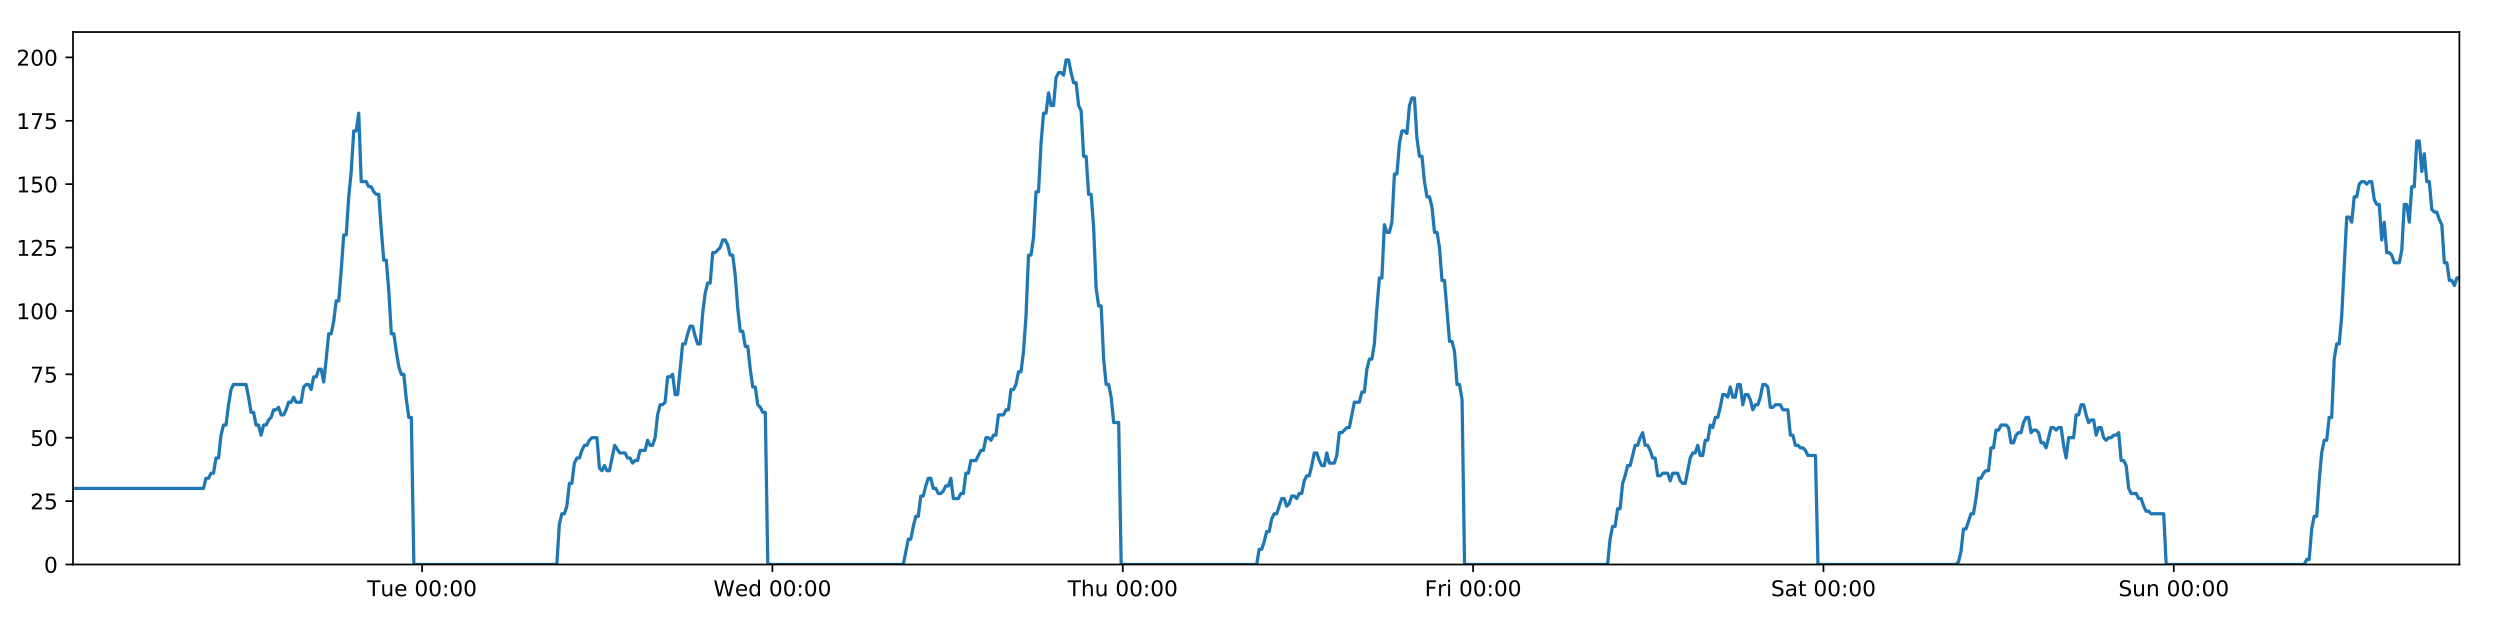
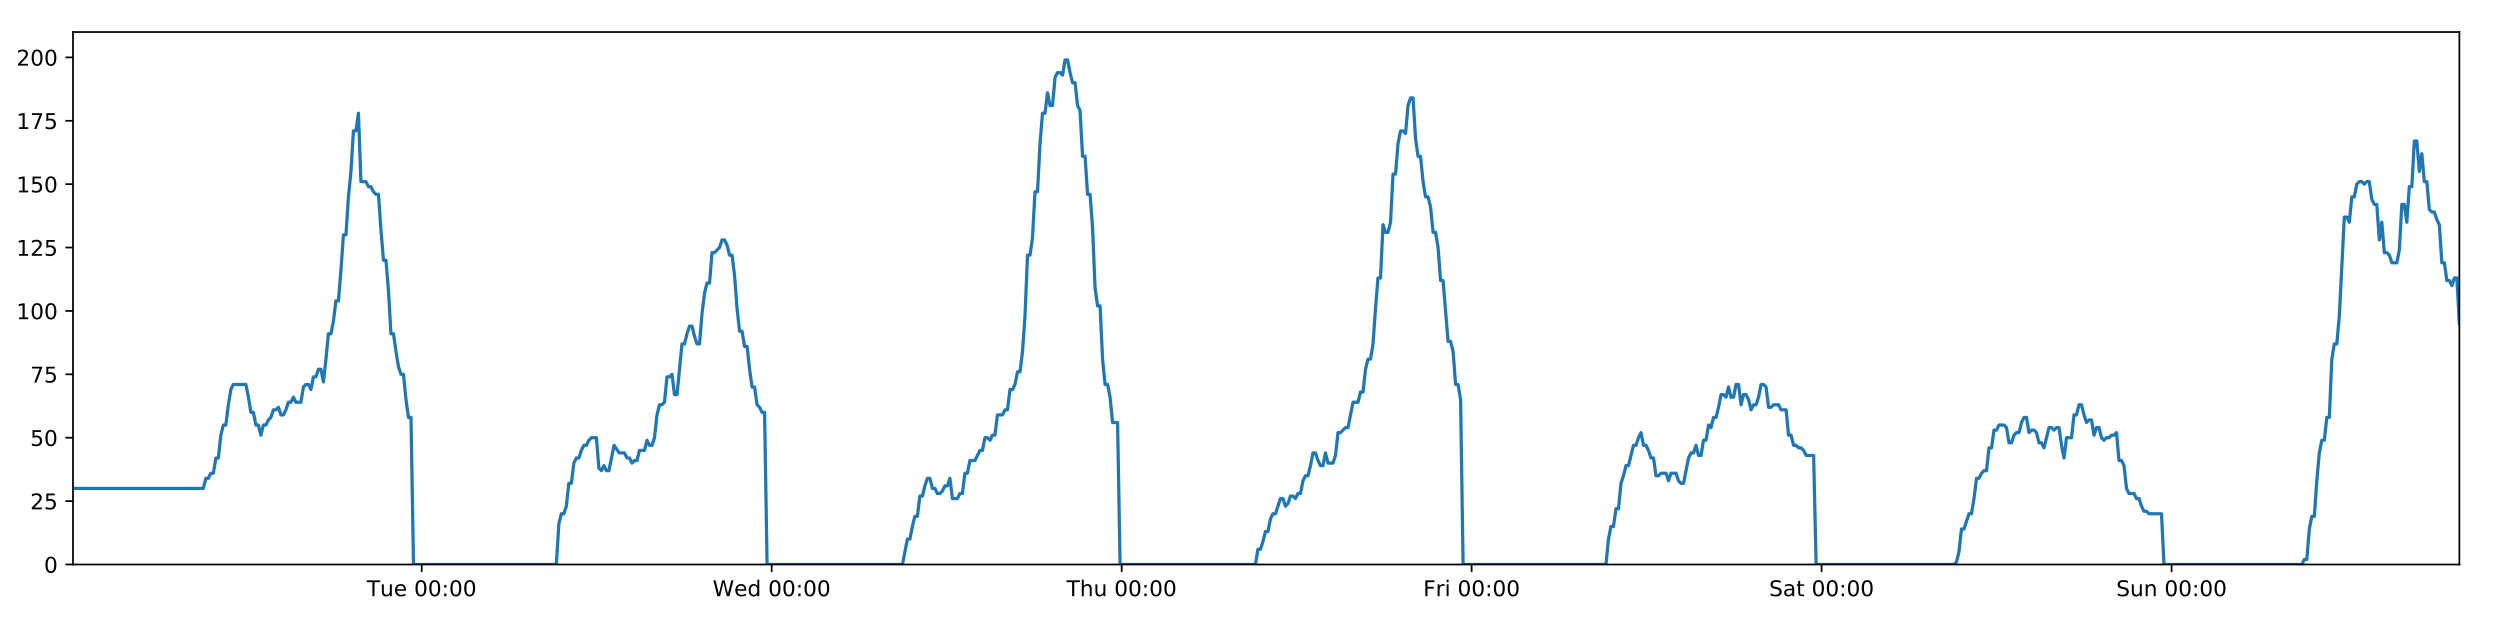
<svg xmlns="http://www.w3.org/2000/svg" xmlns:xlink="http://www.w3.org/1999/xlink" height="288pt" version="1.1" viewBox="0 0 1152 288" width="1152pt">
  <defs>
    <style type="text/css">
*{stroke-linecap:butt;stroke-linejoin:round;}
  </style>
  </defs>
  <g id="figure_1">
    <g id="patch_1">
      <path d="M 0 288  L 1152 288  L 1152 0  L 0 0  z " style="fill:#ffffff;" />
    </g>
    <g id="axes_1">
      <g id="patch_2">
        <path d="M 33.64 260.12  L 1133.28 260.12  L 1133.28 14.76  L 33.64 14.76  z " style="fill:#ffffff;" />
      </g>
      <g id="matplotlib.axis_1">
        <g id="xtick_1">
          <g id="line2d_1">
            <defs>
-               <path d="M 0 0  L 0 3.5  " id="m298d8e7edb" style="stroke:#000000;stroke-width:0.8;" />
-             </defs>
-             <g>
-               <use style="stroke:#000000;stroke-width:0.8;" x="194.493" xlink:href="#m298d8e7edb" y="260.12" />
+               <path d="M 0 0  L 0 3.5  " id="md7cb295d44" style="stroke:#000000;stroke-width:0.8;" />
+             </defs>
+             <g>
+               <use style="stroke:#000000;stroke-width:0.8;" x="194.324" xlink:href="#md7cb295d44" y="260.12" />
            </g>
          </g>
          <g id="text_1">
            <defs>
              <path d="M -0.297 72.906  L 61.375 72.906  L 61.375 64.594  L 35.5 64.594  L 35.5 0  L 25.594 0  L 25.594 64.594  L -0.297 64.594  z " id="DejaVuSans-84" />
              <path d="M 8.5 21.578  L 8.5 54.688  L 17.484 54.688  L 17.484 21.922  Q 17.484 14.156 20.5 10.266  Q 23.531 6.391 29.594 6.391  Q 36.859 6.391 41.078 11.031  Q 45.312 15.672 45.312 23.688  L 45.312 54.688  L 54.297 54.688  L 54.297 0  L 45.312 0  L 45.312 8.406  Q 42.047 3.422 37.719 1  Q 33.406 -1.422 27.688 -1.422  Q 18.266 -1.422 13.375 4.438  Q 8.5 10.297 8.5 21.578  z M 31.109 56  z " id="DejaVuSans-117" />
              <path d="M 56.203 29.594  L 56.203 25.203  L 14.891 25.203  Q 15.484 15.922 20.484 11.062  Q 25.484 6.203 34.422 6.203  Q 39.594 6.203 44.453 7.469  Q 49.312 8.734 54.109 11.281  L 54.109 2.781  Q 49.266 0.734 44.188 -0.344  Q 39.109 -1.422 33.891 -1.422  Q 20.797 -1.422 13.156 6.188  Q 5.516 13.812 5.516 26.812  Q 5.516 40.234 12.766 48.109  Q 20.016 56 32.328 56  Q 43.359 56 49.781 48.891  Q 56.203 41.797 56.203 29.594  z M 47.219 32.234  Q 47.125 39.594 43.094 43.984  Q 39.062 48.391 32.422 48.391  Q 24.906 48.391 20.391 44.141  Q 15.875 39.891 15.188 32.172  z " id="DejaVuSans-101" />
              <path id="DejaVuSans-32" />
              <path d="M 31.781 66.406  Q 24.172 66.406 20.328 58.906  Q 16.5 51.422 16.5 36.375  Q 16.5 21.391 20.328 13.891  Q 24.172 6.391 31.781 6.391  Q 39.453 6.391 43.281 13.891  Q 47.125 21.391 47.125 36.375  Q 47.125 51.422 43.281 58.906  Q 39.453 66.406 31.781 66.406  z M 31.781 74.219  Q 44.047 74.219 50.516 64.516  Q 56.984 54.828 56.984 36.375  Q 56.984 17.969 50.516 8.266  Q 44.047 -1.422 31.781 -1.422  Q 19.531 -1.422 13.062 8.266  Q 6.594 17.969 6.594 36.375  Q 6.594 54.828 13.062 64.516  Q 19.531 74.219 31.781 74.219  z " id="DejaVuSans-48" />
              <path d="M 11.719 12.406  L 22.016 12.406  L 22.016 0  L 11.719 0  z M 11.719 51.703  L 22.016 51.703  L 22.016 39.312  L 11.719 39.312  z " id="DejaVuSans-58" />
            </defs>
-             <g transform="translate(169.207 274.7184)scale(0.1 -0.1)">
+             <g transform="translate(169.0378 274.7184)scale(0.1 -0.1)">
              <use xlink:href="#DejaVuSans-84" />
              <use x="60.85" xlink:href="#DejaVuSans-117" />
              <use x="124.229" xlink:href="#DejaVuSans-101" />
              <use x="185.752" xlink:href="#DejaVuSans-32" />
              <use x="217.539" xlink:href="#DejaVuSans-48" />
              <use x="281.162" xlink:href="#DejaVuSans-48" />
              <use x="344.785" xlink:href="#DejaVuSans-58" />
              <use x="378.477" xlink:href="#DejaVuSans-48" />
              <use x="442.1" xlink:href="#DejaVuSans-48" />
            </g>
          </g>
        </g>
        <g id="xtick_2">
          <g id="line2d_2">
            <g>
-               <use style="stroke:#000000;stroke-width:0.8;" x="355.931" xlink:href="#m298d8e7edb" y="260.12" />
+               <use style="stroke:#000000;stroke-width:0.8;" x="355.592" xlink:href="#md7cb295d44" y="260.12" />
            </g>
          </g>
          <g id="text_2">
            <defs>
              <path d="M 3.328 72.906  L 13.281 72.906  L 28.609 11.281  L 43.891 72.906  L 54.984 72.906  L 70.312 11.281  L 85.594 72.906  L 95.609 72.906  L 77.297 0  L 64.891 0  L 49.516 63.281  L 33.984 0  L 21.578 0  z " id="DejaVuSans-87" />
              <path d="M 45.406 46.391  L 45.406 75.984  L 54.391 75.984  L 54.391 0  L 45.406 0  L 45.406 8.203  Q 42.578 3.328 38.25 0.953  Q 33.938 -1.422 27.875 -1.422  Q 17.969 -1.422 11.734 6.484  Q 5.516 14.406 5.516 27.297  Q 5.516 40.188 11.734 48.094  Q 17.969 56 27.875 56  Q 33.938 56 38.25 53.625  Q 42.578 51.266 45.406 46.391  z M 14.797 27.297  Q 14.797 17.391 18.875 11.75  Q 22.953 6.109 30.078 6.109  Q 37.203 6.109 41.297 11.75  Q 45.406 17.391 45.406 27.297  Q 45.406 37.203 41.297 42.844  Q 37.203 48.484 30.078 48.484  Q 22.953 48.484 18.875 42.844  Q 14.797 37.203 14.797 27.297  z " id="DejaVuSans-100" />
            </defs>
-             <g transform="translate(328.7423 274.7184)scale(0.1 -0.1)">
+             <g transform="translate(328.4033 274.7184)scale(0.1 -0.1)">
              <use xlink:href="#DejaVuSans-87" />
              <use x="98.799" xlink:href="#DejaVuSans-101" />
              <use x="160.322" xlink:href="#DejaVuSans-100" />
              <use x="223.799" xlink:href="#DejaVuSans-32" />
              <use x="255.586" xlink:href="#DejaVuSans-48" />
              <use x="319.209" xlink:href="#DejaVuSans-48" />
              <use x="382.832" xlink:href="#DejaVuSans-58" />
              <use x="416.523" xlink:href="#DejaVuSans-48" />
              <use x="480.146" xlink:href="#DejaVuSans-48" />
            </g>
          </g>
        </g>
        <g id="xtick_3">
          <g id="line2d_3">
            <g>
-               <use style="stroke:#000000;stroke-width:0.8;" x="517.37" xlink:href="#m298d8e7edb" y="260.12" />
+               <use style="stroke:#000000;stroke-width:0.8;" x="516.861" xlink:href="#md7cb295d44" y="260.12" />
            </g>
          </g>
          <g id="text_3">
            <defs>
              <path d="M 54.891 33.016  L 54.891 0  L 45.906 0  L 45.906 32.719  Q 45.906 40.484 42.875 44.328  Q 39.844 48.188 33.797 48.188  Q 26.516 48.188 22.312 43.547  Q 18.109 38.922 18.109 30.906  L 18.109 0  L 9.078 0  L 9.078 75.984  L 18.109 75.984  L 18.109 46.188  Q 21.344 51.125 25.703 53.562  Q 30.078 56 35.797 56  Q 45.219 56 50.047 50.172  Q 54.891 44.344 54.891 33.016  z " id="DejaVuSans-104" />
            </defs>
-             <g transform="translate(491.9799 274.7184)scale(0.1 -0.1)">
+             <g transform="translate(491.4711 274.7184)scale(0.1 -0.1)">
              <use xlink:href="#DejaVuSans-84" />
              <use x="61.084" xlink:href="#DejaVuSans-104" />
              <use x="124.463" xlink:href="#DejaVuSans-117" />
              <use x="187.842" xlink:href="#DejaVuSans-32" />
              <use x="219.629" xlink:href="#DejaVuSans-48" />
              <use x="283.252" xlink:href="#DejaVuSans-48" />
              <use x="346.875" xlink:href="#DejaVuSans-58" />
              <use x="380.566" xlink:href="#DejaVuSans-48" />
              <use x="444.189" xlink:href="#DejaVuSans-48" />
            </g>
          </g>
        </g>
        <g id="xtick_4">
          <g id="line2d_4">
            <g>
-               <use style="stroke:#000000;stroke-width:0.8;" x="678.808" xlink:href="#m298d8e7edb" y="260.12" />
+               <use style="stroke:#000000;stroke-width:0.8;" x="678.129" xlink:href="#md7cb295d44" y="260.12" />
            </g>
          </g>
          <g id="text_4">
            <defs>
              <path d="M 9.812 72.906  L 51.703 72.906  L 51.703 64.594  L 19.672 64.594  L 19.672 43.109  L 48.578 43.109  L 48.578 34.812  L 19.672 34.812  L 19.672 0  L 9.812 0  z " id="DejaVuSans-70" />
              <path d="M 41.109 46.297  Q 39.594 47.172 37.812 47.578  Q 36.031 48 33.891 48  Q 26.266 48 22.188 43.047  Q 18.109 38.094 18.109 28.812  L 18.109 0  L 9.078 0  L 9.078 54.688  L 18.109 54.688  L 18.109 46.188  Q 20.953 51.172 25.484 53.578  Q 30.031 56 36.531 56  Q 37.453 56 38.578 55.875  Q 39.703 55.766 41.062 55.516  z " id="DejaVuSans-114" />
              <path d="M 9.422 54.688  L 18.406 54.688  L 18.406 0  L 9.422 0  z M 9.422 75.984  L 18.406 75.984  L 18.406 64.594  L 9.422 64.594  z " id="DejaVuSans-105" />
            </defs>
-             <g transform="translate(656.4949 274.7184)scale(0.1 -0.1)">
+             <g transform="translate(655.8162 274.7184)scale(0.1 -0.1)">
              <use xlink:href="#DejaVuSans-70" />
              <use x="57.41" xlink:href="#DejaVuSans-114" />
              <use x="98.523" xlink:href="#DejaVuSans-105" />
              <use x="126.307" xlink:href="#DejaVuSans-32" />
              <use x="158.094" xlink:href="#DejaVuSans-48" />
              <use x="221.717" xlink:href="#DejaVuSans-48" />
              <use x="285.34" xlink:href="#DejaVuSans-58" />
              <use x="319.031" xlink:href="#DejaVuSans-48" />
              <use x="382.654" xlink:href="#DejaVuSans-48" />
            </g>
          </g>
        </g>
        <g id="xtick_5">
          <g id="line2d_5">
            <g>
-               <use style="stroke:#000000;stroke-width:0.8;" x="840.247" xlink:href="#m298d8e7edb" y="260.12" />
+               <use style="stroke:#000000;stroke-width:0.8;" x="839.398" xlink:href="#md7cb295d44" y="260.12" />
            </g>
          </g>
          <g id="text_5">
            <defs>
              <path d="M 53.516 70.516  L 53.516 60.891  Q 47.906 63.578 42.922 64.891  Q 37.938 66.219 33.297 66.219  Q 25.25 66.219 20.875 63.094  Q 16.5 59.969 16.5 54.203  Q 16.5 49.359 19.406 46.891  Q 22.312 44.438 30.422 42.922  L 36.375 41.703  Q 47.406 39.594 52.656 34.297  Q 57.906 29 57.906 20.125  Q 57.906 9.516 50.797 4.047  Q 43.703 -1.422 29.984 -1.422  Q 24.812 -1.422 18.969 -0.25  Q 13.141 0.922 6.891 3.219  L 6.891 13.375  Q 12.891 10.016 18.656 8.297  Q 24.422 6.594 29.984 6.594  Q 38.422 6.594 43.016 9.906  Q 47.609 13.234 47.609 19.391  Q 47.609 24.75 44.312 27.781  Q 41.016 30.812 33.5 32.328  L 27.484 33.5  Q 16.453 35.688 11.516 40.375  Q 6.594 45.062 6.594 53.422  Q 6.594 63.094 13.406 68.656  Q 20.219 74.219 32.172 74.219  Q 37.312 74.219 42.625 73.281  Q 47.953 72.359 53.516 70.516  z " id="DejaVuSans-83" />
              <path d="M 34.281 27.484  Q 23.391 27.484 19.188 25  Q 14.984 22.516 14.984 16.5  Q 14.984 11.719 18.141 8.906  Q 21.297 6.109 26.703 6.109  Q 34.188 6.109 38.703 11.406  Q 43.219 16.703 43.219 25.484  L 43.219 27.484  z M 52.203 31.203  L 52.203 0  L 43.219 0  L 43.219 8.297  Q 40.141 3.328 35.547 0.953  Q 30.953 -1.422 24.312 -1.422  Q 15.922 -1.422 10.953 3.297  Q 6 8.016 6 15.922  Q 6 25.141 12.172 29.828  Q 18.359 34.516 30.609 34.516  L 43.219 34.516  L 43.219 35.406  Q 43.219 41.609 39.141 45  Q 35.062 48.391 27.688 48.391  Q 23 48.391 18.547 47.266  Q 14.109 46.141 10.016 43.891  L 10.016 52.203  Q 14.938 54.109 19.578 55.047  Q 24.219 56 28.609 56  Q 40.484 56 46.344 49.844  Q 52.203 43.703 52.203 31.203  z " id="DejaVuSans-97" />
              <path d="M 18.312 70.219  L 18.312 54.688  L 36.812 54.688  L 36.812 47.703  L 18.312 47.703  L 18.312 18.016  Q 18.312 11.328 20.141 9.422  Q 21.969 7.516 27.594 7.516  L 36.812 7.516  L 36.812 0  L 27.594 0  Q 17.188 0 13.234 3.875  Q 9.281 7.766 9.281 18.016  L 9.281 47.703  L 2.688 47.703  L 2.688 54.688  L 9.281 54.688  L 9.281 70.219  z " id="DejaVuSans-116" />
            </defs>
-             <g transform="translate(816.0497 274.7184)scale(0.1 -0.1)">
+             <g transform="translate(815.2012 274.7184)scale(0.1 -0.1)">
              <use xlink:href="#DejaVuSans-83" />
              <use x="63.477" xlink:href="#DejaVuSans-97" />
              <use x="124.756" xlink:href="#DejaVuSans-116" />
              <use x="163.965" xlink:href="#DejaVuSans-32" />
              <use x="195.752" xlink:href="#DejaVuSans-48" />
              <use x="259.375" xlink:href="#DejaVuSans-48" />
              <use x="322.998" xlink:href="#DejaVuSans-58" />
              <use x="356.689" xlink:href="#DejaVuSans-48" />
              <use x="420.312" xlink:href="#DejaVuSans-48" />
            </g>
          </g>
        </g>
        <g id="xtick_6">
          <g id="line2d_6">
            <g>
-               <use style="stroke:#000000;stroke-width:0.8;" x="1001.685" xlink:href="#m298d8e7edb" y="260.12" />
+               <use style="stroke:#000000;stroke-width:0.8;" x="1000.667" xlink:href="#md7cb295d44" y="260.12" />
            </g>
          </g>
          <g id="text_6">
            <defs>
              <path d="M 54.891 33.016  L 54.891 0  L 45.906 0  L 45.906 32.719  Q 45.906 40.484 42.875 44.328  Q 39.844 48.188 33.797 48.188  Q 26.516 48.188 22.312 43.547  Q 18.109 38.922 18.109 30.906  L 18.109 0  L 9.078 0  L 9.078 54.688  L 18.109 54.688  L 18.109 46.188  Q 21.344 51.125 25.703 53.562  Q 30.078 56 35.797 56  Q 45.219 56 50.047 50.172  Q 54.891 44.344 54.891 33.016  z " id="DejaVuSans-110" />
            </defs>
-             <g transform="translate(976.1748 274.7184)scale(0.1 -0.1)">
+             <g transform="translate(975.1565 274.7184)scale(0.1 -0.1)">
              <use xlink:href="#DejaVuSans-83" />
              <use x="63.477" xlink:href="#DejaVuSans-117" />
              <use x="126.855" xlink:href="#DejaVuSans-110" />
              <use x="190.234" xlink:href="#DejaVuSans-32" />
              <use x="222.021" xlink:href="#DejaVuSans-48" />
              <use x="285.645" xlink:href="#DejaVuSans-48" />
              <use x="349.268" xlink:href="#DejaVuSans-58" />
              <use x="382.959" xlink:href="#DejaVuSans-48" />
              <use x="446.582" xlink:href="#DejaVuSans-48" />
            </g>
          </g>
        </g>
      </g>
      <g id="matplotlib.axis_2">
        <g id="ytick_1">
          <g id="line2d_7">
            <defs>
-               <path d="M 0 0  L -3.5 0  " id="m6e8f57f82a" style="stroke:#000000;stroke-width:0.8;" />
-             </defs>
-             <g>
-               <use style="stroke:#000000;stroke-width:0.8;" x="33.64" xlink:href="#m6e8f57f82a" y="260.12" />
+               <path d="M 0 0  L -3.5 0  " id="mb9e57a3687" style="stroke:#000000;stroke-width:0.8;" />
+             </defs>
+             <g>
+               <use style="stroke:#000000;stroke-width:0.8;" x="33.64" xlink:href="#mb9e57a3687" y="260.12" />
            </g>
          </g>
          <g id="text_7">
            <g transform="translate(20.2775 263.9192)scale(0.1 -0.1)">
              <use xlink:href="#DejaVuSans-48" />
            </g>
          </g>
        </g>
        <g id="ytick_2">
          <g id="line2d_8">
            <g>
-               <use style="stroke:#000000;stroke-width:0.8;" x="33.64" xlink:href="#m6e8f57f82a" y="230.91" />
+               <use style="stroke:#000000;stroke-width:0.8;" x="33.64" xlink:href="#mb9e57a3687" y="230.91" />
            </g>
          </g>
          <g id="text_8">
            <defs>
              <path d="M 19.188 8.297  L 53.609 8.297  L 53.609 0  L 7.328 0  L 7.328 8.297  Q 12.938 14.109 22.625 23.891  Q 32.328 33.688 34.812 36.531  Q 39.547 41.844 41.422 45.531  Q 43.312 49.219 43.312 52.781  Q 43.312 58.594 39.234 62.25  Q 35.156 65.922 28.609 65.922  Q 23.969 65.922 18.812 64.312  Q 13.672 62.703 7.812 59.422  L 7.812 69.391  Q 13.766 71.781 18.938 73  Q 24.125 74.219 28.422 74.219  Q 39.75 74.219 46.484 68.547  Q 53.219 62.891 53.219 53.422  Q 53.219 48.922 51.531 44.891  Q 49.859 40.875 45.406 35.406  Q 44.188 33.984 37.641 27.219  Q 31.109 20.453 19.188 8.297  z " id="DejaVuSans-50" />
              <path d="M 10.797 72.906  L 49.516 72.906  L 49.516 64.594  L 19.828 64.594  L 19.828 46.734  Q 21.969 47.469 24.109 47.828  Q 26.266 48.188 28.422 48.188  Q 40.625 48.188 47.75 41.5  Q 54.891 34.812 54.891 23.391  Q 54.891 11.625 47.562 5.094  Q 40.234 -1.422 26.906 -1.422  Q 22.312 -1.422 17.547 -0.641  Q 12.797 0.141 7.719 1.703  L 7.719 11.625  Q 12.109 9.234 16.797 8.062  Q 21.484 6.891 26.703 6.891  Q 35.156 6.891 40.078 11.328  Q 45.016 15.766 45.016 23.391  Q 45.016 31 40.078 35.438  Q 35.156 39.891 26.703 39.891  Q 22.75 39.891 18.812 39.016  Q 14.891 38.141 10.797 36.281  z " id="DejaVuSans-53" />
            </defs>
            <g transform="translate(13.915 234.7097)scale(0.1 -0.1)">
              <use xlink:href="#DejaVuSans-50" />
              <use x="63.623" xlink:href="#DejaVuSans-53" />
            </g>
          </g>
        </g>
        <g id="ytick_3">
          <g id="line2d_9">
            <g>
-               <use style="stroke:#000000;stroke-width:0.8;" x="33.64" xlink:href="#m6e8f57f82a" y="201.701" />
+               <use style="stroke:#000000;stroke-width:0.8;" x="33.64" xlink:href="#mb9e57a3687" y="201.701" />
            </g>
          </g>
          <g id="text_9">
            <g transform="translate(13.915 205.5002)scale(0.1 -0.1)">
              <use xlink:href="#DejaVuSans-53" />
              <use x="63.623" xlink:href="#DejaVuSans-48" />
            </g>
          </g>
        </g>
        <g id="ytick_4">
          <g id="line2d_10">
            <g>
-               <use style="stroke:#000000;stroke-width:0.8;" x="33.64" xlink:href="#m6e8f57f82a" y="172.491" />
+               <use style="stroke:#000000;stroke-width:0.8;" x="33.64" xlink:href="#mb9e57a3687" y="172.491" />
            </g>
          </g>
          <g id="text_10">
            <defs>
              <path d="M 8.203 72.906  L 55.078 72.906  L 55.078 68.703  L 28.609 0  L 18.312 0  L 43.219 64.594  L 8.203 64.594  z " id="DejaVuSans-55" />
            </defs>
            <g transform="translate(13.915 176.2906)scale(0.1 -0.1)">
              <use xlink:href="#DejaVuSans-55" />
              <use x="63.623" xlink:href="#DejaVuSans-53" />
            </g>
          </g>
        </g>
        <g id="ytick_5">
          <g id="line2d_11">
            <g>
-               <use style="stroke:#000000;stroke-width:0.8;" x="33.64" xlink:href="#m6e8f57f82a" y="143.282" />
+               <use style="stroke:#000000;stroke-width:0.8;" x="33.64" xlink:href="#mb9e57a3687" y="143.282" />
            </g>
          </g>
          <g id="text_11">
            <defs>
              <path d="M 12.406 8.297  L 28.516 8.297  L 28.516 63.922  L 10.984 60.406  L 10.984 69.391  L 28.422 72.906  L 38.281 72.906  L 38.281 8.297  L 54.391 8.297  L 54.391 0  L 12.406 0  z " id="DejaVuSans-49" />
            </defs>
            <g transform="translate(7.5525 147.0811)scale(0.1 -0.1)">
              <use xlink:href="#DejaVuSans-49" />
              <use x="63.623" xlink:href="#DejaVuSans-48" />
              <use x="127.246" xlink:href="#DejaVuSans-48" />
            </g>
          </g>
        </g>
        <g id="ytick_6">
          <g id="line2d_12">
            <g>
-               <use style="stroke:#000000;stroke-width:0.8;" x="33.64" xlink:href="#m6e8f57f82a" y="114.072" />
+               <use style="stroke:#000000;stroke-width:0.8;" x="33.64" xlink:href="#mb9e57a3687" y="114.072" />
            </g>
          </g>
          <g id="text_12">
            <g transform="translate(7.5525 117.8716)scale(0.1 -0.1)">
              <use xlink:href="#DejaVuSans-49" />
              <use x="63.623" xlink:href="#DejaVuSans-50" />
              <use x="127.246" xlink:href="#DejaVuSans-53" />
            </g>
          </g>
        </g>
        <g id="ytick_7">
          <g id="line2d_13">
            <g>
-               <use style="stroke:#000000;stroke-width:0.8;" x="33.64" xlink:href="#m6e8f57f82a" y="84.863" />
+               <use style="stroke:#000000;stroke-width:0.8;" x="33.64" xlink:href="#mb9e57a3687" y="84.863" />
            </g>
          </g>
          <g id="text_13">
            <g transform="translate(7.5525 88.66208)scale(0.1 -0.1)">
              <use xlink:href="#DejaVuSans-49" />
              <use x="63.623" xlink:href="#DejaVuSans-53" />
              <use x="127.246" xlink:href="#DejaVuSans-48" />
            </g>
          </g>
        </g>
        <g id="ytick_8">
          <g id="line2d_14">
            <g>
-               <use style="stroke:#000000;stroke-width:0.8;" x="33.64" xlink:href="#m6e8f57f82a" y="55.653" />
+               <use style="stroke:#000000;stroke-width:0.8;" x="33.64" xlink:href="#mb9e57a3687" y="55.653" />
            </g>
          </g>
          <g id="text_14">
            <g transform="translate(7.5525 59.45255)scale(0.1 -0.1)">
              <use xlink:href="#DejaVuSans-49" />
              <use x="63.623" xlink:href="#DejaVuSans-55" />
              <use x="127.246" xlink:href="#DejaVuSans-53" />
            </g>
          </g>
        </g>
        <g id="ytick_9">
          <g id="line2d_15">
            <g>
-               <use style="stroke:#000000;stroke-width:0.8;" x="33.64" xlink:href="#m6e8f57f82a" y="26.444" />
+               <use style="stroke:#000000;stroke-width:0.8;" x="33.64" xlink:href="#mb9e57a3687" y="26.444" />
            </g>
          </g>
          <g id="text_15">
            <g transform="translate(7.5525 30.24303)scale(0.1 -0.1)">
              <use xlink:href="#DejaVuSans-50" />
              <use x="63.623" xlink:href="#DejaVuSans-48" />
              <use x="127.246" xlink:href="#DejaVuSans-48" />
            </g>
          </g>
        </g>
      </g>
      <g id="line2d_16">
-         <path clip-path="url(#p1f9f5bb65b)" d="M 33.64 225.069  L 93.762 225.069  L 94.918 220.395  L 96.074 220.395  L 97.228 218.058  L 98.381 218.058  L 99.534 211.048  L 100.689 211.048  L 101.841 200.533  L 102.994 195.859  L 104.148 195.859  L 105.301 186.512  L 106.454 179.502  L 107.609 177.165  L 113.386 177.165  L 114.539 183.007  L 115.695 190.017  L 116.847 190.017  L 118 195.859  L 119.155 195.859  L 120.308 200.533  L 121.462 195.859  L 122.617 195.859  L 123.77 193.522  L 124.922 192.354  L 126.075 188.849  L 127.228 188.849  L 128.381 187.68  L 129.536 191.186  L 130.688 191.186  L 131.844 188.849  L 132.997 185.344  L 134.149 185.344  L 135.304 183.007  L 136.457 185.344  L 138.763 185.344  L 139.917 178.333  L 141.071 177.165  L 142.226 177.165  L 143.381 179.502  L 144.536 173.66  L 145.693 173.66  L 146.849 170.155  L 148.007 170.155  L 149.162 175.997  L 150.314 165.481  L 151.467 153.797  L 152.62 153.797  L 153.772 147.955  L 154.926 138.608  L 156.078 138.608  L 157.232 124.588  L 158.386 108.23  L 159.539 108.23  L 160.694 90.705  L 161.848 79.021  L 163 60.327  L 164.154 60.327  L 165.307 52.148  L 166.459 83.694  L 168.766 83.694  L 169.921 86.031  L 171.074 86.031  L 172.23 88.368  L 173.383 89.536  L 174.536 89.536  L 175.691 105.894  L 176.848 119.914  L 178.002 119.914  L 179.156 133.935  L 180.312 153.797  L 181.467 153.797  L 182.621 161.976  L 183.776 168.986  L 184.929 172.491  L 186.084 172.491  L 187.24 184.175  L 188.393 192.354  L 189.546 192.354  L 190.703 260.12  L 256.591 260.12  L 257.746 241.426  L 258.901 236.752  L 260.056 236.752  L 261.21 233.247  L 262.363 222.732  L 263.518 222.732  L 264.672 213.385  L 265.827 211.048  L 266.983 211.048  L 268.141 207.543  L 269.298 205.206  L 270.453 205.206  L 271.605 202.869  L 272.763 201.701  L 275.074 201.701  L 276.226 215.722  L 277.381 216.89  L 278.536 214.553  L 279.689 216.89  L 280.843 216.89  L 283.225 205.206  L 285.606 208.711  L 288.027 208.711  L 289.18 211.048  L 290.334 211.048  L 291.487 213.385  L 292.639 212.216  L 293.794 212.216  L 294.949 207.543  L 297.256 207.543  L 298.409 202.869  L 299.564 205.206  L 300.717 205.206  L 301.871 201.701  L 303.024 191.186  L 304.177 186.512  L 305.33 186.512  L 306.483 185.344  L 307.636 173.66  L 308.792 173.66  L 309.946 172.491  L 311.101 181.838  L 312.254 181.838  L 314.561 158.471  L 315.714 158.471  L 316.869 153.797  L 318.023 150.292  L 319.176 150.292  L 320.331 154.966  L 321.484 158.471  L 322.638 158.471  L 323.793 144.45  L 324.948 135.103  L 326.102 130.43  L 327.255 130.43  L 328.409 116.409  L 329.562 116.409  L 331.873 114.072  L 333.028 110.567  L 334.184 110.567  L 335.338 112.904  L 336.492 117.578  L 337.646 117.578  L 338.801 126.925  L 339.954 142.114  L 341.109 152.629  L 342.263 152.629  L 343.416 159.639  L 344.573 159.639  L 345.726 170.155  L 346.88 178.333  L 348.036 178.333  L 349.189 186.512  L 350.344 187.68  L 351.499 190.017  L 352.652 190.017  L 353.804 260.12  L 416.246 260.12  L 418.533 248.436  L 419.685 248.436  L 420.838 242.594  L 421.991 237.921  L 423.144 237.921  L 424.297 228.574  L 425.451 228.574  L 426.604 223.9  L 427.756 220.395  L 428.909 220.395  L 430.062 225.069  L 431.216 225.069  L 432.37 227.405  L 433.526 227.405  L 434.681 226.237  L 435.837 223.9  L 436.99 223.9  L 438.143 220.395  L 439.296 229.742  L 441.603 229.742  L 442.758 227.405  L 443.912 227.405  L 445.066 218.058  L 446.22 218.058  L 447.374 212.216  L 449.682 212.216  L 451.99 207.543  L 453.15 207.543  L 454.306 201.701  L 455.462 201.701  L 456.616 202.869  L 457.769 200.533  L 458.921 200.533  L 460.073 191.186  L 462.38 191.186  L 463.551 188.849  L 464.705 188.849  L 465.857 179.502  L 467.014 179.502  L 468.168 177.165  L 469.322 171.323  L 470.477 171.323  L 471.63 161.976  L 472.784 145.619  L 473.937 117.578  L 475.09 117.578  L 476.244 109.399  L 477.397 88.368  L 478.55 88.368  L 479.706 66.169  L 480.86 52.148  L 482.013 52.148  L 483.166 42.801  L 484.319 48.643  L 485.474 48.643  L 486.63 35.791  L 487.782 33.454  L 488.937 33.454  L 490.094 34.622  L 491.249 27.612  L 492.407 27.612  L 493.56 33.454  L 494.715 38.128  L 495.867 38.128  L 497.023 48.643  L 498.176 50.98  L 499.329 72.011  L 500.481 72.011  L 501.636 89.536  L 502.789 89.536  L 503.943 104.725  L 505.097 132.766  L 506.251 140.945  L 507.407 140.945  L 508.562 165.481  L 509.714 177.165  L 510.868 177.165  L 512.023 183.007  L 513.177 194.691  L 515.486 194.691  L 516.64 260.12  L 579.075 260.12  L 580.229 253.11  L 581.384 253.11  L 582.537 249.605  L 583.692 244.931  L 584.845 244.931  L 585.998 239.089  L 587.152 236.752  L 588.306 236.752  L 590.611 229.742  L 591.767 229.742  L 592.921 233.247  L 594.077 232.079  L 595.231 228.574  L 596.385 228.574  L 597.538 229.742  L 598.691 227.405  L 599.847 227.405  L 601.001 221.563  L 602.153 219.227  L 603.311 219.227  L 604.464 214.553  L 605.617 208.711  L 606.77 208.711  L 607.923 212.216  L 609.077 214.553  L 610.232 214.553  L 611.387 208.711  L 612.54 213.385  L 614.847 213.385  L 616 209.88  L 617.156 199.364  L 618.309 199.364  L 620.618 197.027  L 621.772 197.027  L 624.081 185.344  L 626.391 185.344  L 627.543 180.67  L 628.697 180.67  L 629.851 170.155  L 631.006 165.481  L 632.158 165.481  L 633.312 158.471  L 634.464 142.114  L 635.617 128.093  L 636.77 128.093  L 637.926 103.557  L 639.084 107.062  L 640.239 107.062  L 641.394 102.389  L 642.549 80.189  L 643.702 80.189  L 644.856 66.169  L 646.008 60.327  L 647.161 60.327  L 648.316 61.495  L 649.47 48.643  L 650.623 45.138  L 651.779 45.138  L 652.932 63.832  L 654.085 72.011  L 655.238 72.011  L 656.392 83.694  L 657.545 90.705  L 658.701 90.705  L 659.853 95.378  L 661.014 107.062  L 662.171 107.062  L 663.324 114.072  L 664.477 129.261  L 665.631 129.261  L 667.936 157.302  L 669.093 157.302  L 670.248 161.976  L 671.403 177.165  L 672.558 177.165  L 673.712 184.175  L 674.866 260.12  L 740.773 260.12  L 741.926 248.436  L 743.081 242.594  L 744.237 242.594  L 745.389 234.416  L 746.542 234.416  L 747.695 222.732  L 748.847 219.227  L 750.002 214.553  L 751.158 214.553  L 753.47 205.206  L 754.625 205.206  L 755.779 201.701  L 756.933 199.364  L 758.087 205.206  L 759.241 205.206  L 760.393 207.543  L 761.549 211.048  L 762.704 211.048  L 763.86 219.227  L 765.014 219.227  L 766.167 218.058  L 768.474 218.058  L 769.627 221.563  L 770.78 218.058  L 773.086 218.058  L 774.24 221.563  L 775.393 222.732  L 776.546 222.732  L 778.854 211.048  L 780.007 208.711  L 781.161 208.711  L 782.313 205.206  L 783.466 209.88  L 784.619 209.88  L 785.772 202.869  L 786.926 202.869  L 788.08 195.859  L 789.233 197.027  L 790.387 192.354  L 791.541 192.354  L 792.694 187.68  L 793.848 181.838  L 795.001 181.838  L 796.155 183.007  L 797.309 178.333  L 798.464 183.007  L 799.619 183.007  L 800.773 177.165  L 801.926 177.165  L 803.082 186.512  L 804.238 181.838  L 805.391 181.838  L 806.545 184.175  L 807.699 188.849  L 808.853 186.512  L 810.008 186.512  L 811.161 183.007  L 812.316 177.165  L 813.471 177.165  L 814.623 178.333  L 815.776 187.68  L 816.929 187.68  L 818.082 186.512  L 820.393 186.512  L 821.548 188.849  L 823.856 188.849  L 825.011 200.533  L 826.165 200.533  L 827.318 205.206  L 828.473 205.206  L 829.628 206.374  L 830.784 206.374  L 831.939 207.543  L 833.093 209.88  L 836.56 209.88  L 837.714 260.12  L 901.302 260.12  L 902.455 258.952  L 903.608 254.278  L 904.762 243.763  L 905.917 243.763  L 908.226 236.752  L 909.38 236.752  L 910.535 229.742  L 911.689 220.395  L 912.843 220.395  L 913.996 218.058  L 915.149 216.89  L 916.304 216.89  L 917.459 206.374  L 918.612 206.374  L 919.765 198.196  L 920.919 198.196  L 922.072 195.859  L 924.376 195.859  L 925.533 197.027  L 926.687 204.038  L 927.843 204.038  L 928.995 200.533  L 930.148 199.364  L 931.301 199.364  L 932.454 194.691  L 933.607 192.354  L 934.76 192.354  L 935.913 199.364  L 937.066 198.196  L 938.22 198.196  L 939.373 199.364  L 940.526 204.038  L 941.678 204.038  L 942.833 206.374  L 945.142 197.027  L 946.296 197.027  L 947.448 198.196  L 948.601 197.027  L 949.756 197.027  L 950.909 205.206  L 952.062 211.048  L 953.215 201.701  L 955.521 201.701  L 956.674 191.186  L 957.828 191.186  L 958.981 186.512  L 960.135 186.512  L 961.287 191.186  L 962.44 194.691  L 963.593 193.522  L 964.746 193.522  L 965.899 200.533  L 967.052 197.027  L 968.205 197.027  L 969.358 201.701  L 970.511 202.869  L 971.664 201.701  L 972.817 201.701  L 973.97 200.533  L 975.123 200.533  L 976.277 199.364  L 977.431 212.216  L 978.583 212.216  L 979.736 214.553  L 980.888 225.069  L 982.04 227.405  L 984.346 227.405  L 985.5 229.742  L 986.652 229.742  L 987.806 233.247  L 988.958 235.584  L 990.113 235.584  L 991.265 236.752  L 997.028 236.752  L 998.18 260.12  L 1061.779 260.12  L 1062.913 257.783  L 1064.067 257.783  L 1065.221 243.763  L 1066.374 237.921  L 1067.526 237.921  L 1068.678 221.563  L 1069.83 208.711  L 1070.983 202.869  L 1072.138 202.869  L 1073.293 192.354  L 1074.445 192.354  L 1075.598 165.481  L 1076.749 158.471  L 1077.902 158.471  L 1079.055 145.619  L 1081.36 100.052  L 1082.515 100.052  L 1083.67 102.389  L 1084.822 90.705  L 1085.974 90.705  L 1087.126 84.863  L 1088.279 83.694  L 1089.431 83.694  L 1090.583 84.863  L 1091.736 83.694  L 1092.89 83.694  L 1094.045 91.873  L 1095.2 94.21  L 1096.353 94.21  L 1097.507 110.567  L 1098.66 102.389  L 1099.815 116.409  L 1100.967 116.409  L 1102.122 117.578  L 1103.275 121.083  L 1105.582 121.083  L 1106.735 115.241  L 1107.89 94.21  L 1109.044 94.21  L 1110.196 102.389  L 1111.349 86.031  L 1112.501 86.031  L 1113.657 65  L 1114.809 65  L 1115.964 79.021  L 1117.118 70.842  L 1118.271 83.694  L 1119.424 83.694  L 1120.578 96.547  L 1121.734 97.715  L 1122.889 97.715  L 1124.043 101.22  L 1125.198 103.557  L 1126.354 121.083  L 1127.511 121.083  L 1128.663 129.261  L 1129.817 129.261  L 1130.972 131.598  L 1132.124 128.093  L 1133.28 128.093  L 1133.28 128.093  " style="fill:none;stroke:#1f77b4;stroke-linecap:square;stroke-width:1.5;" />
+         <path clip-path="url(#p0c51a2f0fa)" d="M 33.64 225.069  L 93.699 225.069  L 94.854 220.395  L 96.008 220.395  L 97.162 218.058  L 98.313 218.058  L 99.464 211.048  L 100.618 211.048  L 101.77 200.533  L 102.921 195.859  L 104.073 195.859  L 105.226 186.512  L 106.377 179.502  L 107.531 177.165  L 113.302 177.165  L 114.454 183.007  L 115.608 190.017  L 116.76 190.017  L 117.911 195.859  L 119.065 195.859  L 120.216 200.533  L 121.369 195.859  L 122.523 195.859  L 123.675 193.522  L 124.826 192.354  L 125.978 188.849  L 127.129 188.849  L 128.282 187.68  L 129.435 191.186  L 130.586 191.186  L 131.741 188.849  L 132.892 185.344  L 134.044 185.344  L 135.197 183.007  L 136.349 185.344  L 138.652 185.344  L 139.806 178.333  L 140.958 177.165  L 142.112 177.165  L 143.266 179.502  L 144.42 173.66  L 145.575 173.66  L 146.73 170.155  L 147.886 170.155  L 149.04 175.997  L 150.192 165.481  L 151.343 153.797  L 152.495 153.797  L 153.646 147.955  L 154.798 138.608  L 155.95 138.608  L 157.102 124.588  L 158.255 108.23  L 159.406 108.23  L 160.561 90.705  L 161.713 79.021  L 162.864 60.327  L 164.017 60.327  L 165.168 52.148  L 166.319 83.694  L 168.624 83.694  L 169.778 86.031  L 170.93 86.031  L 172.084 88.368  L 173.236 89.536  L 174.388 89.536  L 175.541 105.894  L 176.698 119.914  L 177.85 119.914  L 179.003 133.935  L 180.157 153.797  L 181.312 153.797  L 182.464 161.976  L 183.618 168.986  L 184.77 172.491  L 185.924 172.491  L 187.078 184.175  L 188.23 192.354  L 189.382 192.354  L 190.537 260.12  L 256.357 260.12  L 257.51 241.426  L 258.664 236.752  L 259.818 236.752  L 260.971 233.247  L 262.122 222.732  L 263.276 222.732  L 264.429 213.385  L 265.583 211.048  L 266.737 211.048  L 267.894 207.543  L 269.05 205.206  L 270.204 205.206  L 271.355 202.869  L 272.511 201.701  L 274.82 201.701  L 275.971 215.722  L 277.124 216.89  L 278.278 214.553  L 279.43 216.89  L 280.583 216.89  L 282.963 205.206  L 285.341 208.711  L 287.76 208.711  L 288.911 211.048  L 290.064 211.048  L 291.215 213.385  L 292.367 212.216  L 293.521 212.216  L 294.674 207.543  L 296.979 207.543  L 298.13 202.869  L 299.285 205.206  L 300.436 205.206  L 301.589 201.701  L 302.741 191.186  L 303.893 186.512  L 305.044 186.512  L 306.196 185.344  L 307.348 173.66  L 308.502 173.66  L 309.655 172.491  L 310.809 181.838  L 311.961 181.838  L 314.265 158.471  L 315.417 158.471  L 316.571 153.797  L 317.724 150.292  L 318.876 150.292  L 320.029 154.966  L 321.182 158.471  L 322.334 158.471  L 323.488 144.45  L 324.642 135.103  L 325.794 130.43  L 326.947 130.43  L 328.099 116.409  L 329.251 116.409  L 331.559 114.072  L 332.713 110.567  L 333.867 110.567  L 335.02 112.904  L 336.174 117.578  L 337.326 117.578  L 338.48 126.925  L 339.632 142.114  L 340.786 152.629  L 341.939 152.629  L 343.09 159.639  L 344.246 159.639  L 345.398 170.155  L 346.551 178.333  L 347.705 178.333  L 348.857 186.512  L 350.011 187.68  L 351.164 190.017  L 352.316 190.017  L 353.467 260.12  L 415.843 260.12  L 418.128 248.436  L 419.279 248.436  L 420.431 242.594  L 421.583 237.921  L 422.734 237.921  L 423.886 228.574  L 425.038 228.574  L 426.19 223.9  L 427.341 220.395  L 428.494 220.395  L 429.645 225.069  L 430.798 225.069  L 431.951 227.405  L 433.105 227.405  L 434.26 226.237  L 435.414 223.9  L 436.565 223.9  L 437.717 220.395  L 438.869 229.742  L 441.174 229.742  L 442.328 227.405  L 443.481 227.405  L 444.633 218.058  L 445.786 218.058  L 446.939 212.216  L 449.244 212.216  L 451.55 207.543  L 452.708 207.543  L 453.863 201.701  L 455.019 201.701  L 456.171 202.869  L 457.322 200.533  L 458.473 200.533  L 459.625 191.186  L 461.929 191.186  L 463.099 188.849  L 464.251 188.849  L 465.403 179.502  L 466.558 179.502  L 467.711 177.165  L 468.863 171.323  L 470.018 171.323  L 471.169 161.976  L 472.322 145.619  L 473.474 117.578  L 474.626 117.578  L 475.778 109.399  L 476.93 88.368  L 478.082 88.368  L 479.237 66.169  L 480.389 52.148  L 481.541 52.148  L 482.693 42.801  L 483.845 48.643  L 484.999 48.643  L 486.153 35.791  L 487.304 33.454  L 488.458 33.454  L 489.613 34.622  L 490.767 27.612  L 491.924 27.612  L 493.076 33.454  L 494.23 38.128  L 495.381 38.128  L 496.536 48.643  L 497.687 50.98  L 498.839 72.011  L 499.99 72.011  L 501.144 89.536  L 502.296 89.536  L 503.448 104.725  L 504.601 132.766  L 505.754 140.945  L 506.909 140.945  L 508.062 165.481  L 509.213 177.165  L 510.365 177.165  L 511.52 183.007  L 512.673 194.691  L 514.979 194.691  L 516.132 260.12  L 578.501 260.12  L 579.654 253.11  L 580.808 253.11  L 581.96 249.605  L 583.114 244.931  L 584.265 244.931  L 585.417 239.089  L 586.57 236.752  L 587.722 236.752  L 590.026 229.742  L 591.18 229.742  L 592.333 233.247  L 593.487 232.079  L 594.64 228.574  L 595.793 228.574  L 596.945 229.742  L 598.097 227.405  L 599.252 227.405  L 600.404 221.563  L 601.555 219.227  L 602.712 219.227  L 603.864 214.553  L 605.015 208.711  L 606.167 208.711  L 607.319 212.216  L 608.471 214.553  L 609.626 214.553  L 610.779 208.711  L 611.931 213.385  L 614.235 213.385  L 615.388 209.88  L 616.542 199.364  L 617.693 199.364  L 620.001 197.027  L 621.153 197.027  L 623.46 185.344  L 625.767 185.344  L 626.919 180.67  L 628.071 180.67  L 629.224 170.155  L 630.377 165.481  L 631.529 165.481  L 632.681 158.471  L 633.832 142.114  L 634.984 128.093  L 636.135 128.093  L 637.29 103.557  L 638.447 107.062  L 639.601 107.062  L 640.755 102.389  L 641.909 80.189  L 643.06 80.189  L 644.213 66.169  L 645.364 60.327  L 646.516 60.327  L 647.669 61.495  L 648.822 48.643  L 649.974 45.138  L 651.128 45.138  L 652.28 63.832  L 653.432 72.011  L 654.584 72.011  L 655.737 83.694  L 656.889 90.705  L 658.043 90.705  L 659.194 95.378  L 660.355 107.062  L 661.51 107.062  L 662.662 114.072  L 663.813 129.261  L 664.966 129.261  L 667.269 157.302  L 668.424 157.302  L 669.579 161.976  L 670.732 177.165  L 671.886 177.165  L 673.039 184.175  L 674.192 260.12  L 740.029 260.12  L 741.18 248.436  L 742.334 242.594  L 743.489 242.594  L 744.641 234.416  L 745.792 234.416  L 746.944 222.732  L 748.095 219.227  L 749.249 214.553  L 750.403 214.553  L 752.712 205.206  L 753.866 205.206  L 755.019 201.701  L 756.172 199.364  L 757.325 205.206  L 758.477 205.206  L 759.629 207.543  L 760.783 211.048  L 761.937 211.048  L 763.092 219.227  L 764.244 219.227  L 765.396 218.058  L 767.701 218.058  L 768.852 221.563  L 770.004 218.058  L 772.309 218.058  L 773.461 221.563  L 774.613 222.732  L 775.765 222.732  L 778.07 211.048  L 779.221 208.711  L 780.375 208.711  L 781.526 205.206  L 782.677 209.88  L 783.829 209.88  L 784.981 202.869  L 786.134 202.869  L 787.287 195.859  L 788.438 197.027  L 789.591 192.354  L 790.743 192.354  L 791.896 187.68  L 793.049 181.838  L 794.2 181.838  L 795.353 183.007  L 796.506 178.333  L 797.66 183.007  L 798.814 183.007  L 799.966 177.165  L 801.118 177.165  L 802.272 186.512  L 803.427 181.838  L 804.579 181.838  L 805.732 184.175  L 806.885 188.849  L 808.037 186.512  L 809.191 186.512  L 810.343 183.007  L 811.497 177.165  L 812.65 177.165  L 813.802 178.333  L 814.953 187.68  L 816.105 187.68  L 817.257 186.512  L 819.565 186.512  L 820.719 188.849  L 823.025 188.849  L 824.179 200.533  L 825.331 200.533  L 826.483 205.206  L 827.637 205.206  L 828.791 206.374  L 829.945 206.374  L 831.099 207.543  L 832.252 209.88  L 835.716 209.88  L 836.868 260.12  L 900.389 260.12  L 901.541 258.952  L 902.693 254.278  L 903.846 243.763  L 904.999 243.763  L 907.306 236.752  L 908.459 236.752  L 909.612 229.742  L 910.766 220.395  L 911.918 220.395  L 913.069 218.058  L 914.221 216.89  L 915.376 216.89  L 916.529 206.374  L 917.681 206.374  L 918.832 198.196  L 919.985 198.196  L 921.137 195.859  L 923.439 195.859  L 924.595 197.027  L 925.747 204.038  L 926.902 204.038  L 928.054 200.533  L 929.205 199.364  L 930.357 199.364  L 931.509 194.691  L 932.661 192.354  L 933.812 192.354  L 934.964 199.364  L 936.116 198.196  L 937.269 198.196  L 938.421 199.364  L 939.572 204.038  L 940.723 204.038  L 941.877 206.374  L 944.183 197.027  L 945.336 197.027  L 946.487 198.196  L 947.639 197.027  L 948.792 197.027  L 949.944 205.206  L 951.096 211.048  L 952.248 201.701  L 954.551 201.701  L 955.703 191.186  L 956.856 191.186  L 958.008 186.512  L 959.16 186.512  L 960.312 191.186  L 961.463 194.691  L 962.615 193.522  L 963.767 193.522  L 964.918 200.533  L 966.07 197.027  L 967.222 197.027  L 968.374 201.701  L 969.526 202.869  L 970.678 201.701  L 971.829 201.701  L 972.981 200.533  L 974.133 200.533  L 975.285 199.364  L 976.438 212.216  L 977.589 212.216  L 978.74 214.553  L 979.891 225.069  L 981.042 227.405  L 983.345 227.405  L 984.498 229.742  L 985.649 229.742  L 986.803 233.247  L 987.953 235.584  L 989.107 235.584  L 990.258 236.752  L 996.015 236.752  L 997.165 260.12  L 1060.697 260.12  L 1061.83 257.783  L 1062.983 257.783  L 1064.136 243.763  L 1065.287 237.921  L 1066.438 237.921  L 1067.59 221.563  L 1068.74 208.711  L 1069.891 202.869  L 1071.046 202.869  L 1072.199 192.354  L 1073.35 192.354  L 1074.501 165.481  L 1075.652 158.471  L 1076.803 158.471  L 1077.955 145.619  L 1080.258 100.052  L 1081.411 100.052  L 1082.565 102.389  L 1083.716 90.705  L 1084.867 90.705  L 1086.018 84.863  L 1087.169 83.694  L 1088.321 83.694  L 1089.471 84.863  L 1090.623 83.694  L 1091.776 83.694  L 1092.929 91.873  L 1094.083 94.21  L 1095.235 94.21  L 1096.388 110.567  L 1097.54 102.389  L 1098.693 116.409  L 1099.845 116.409  L 1100.998 117.578  L 1102.15 121.083  L 1104.454 121.083  L 1105.606 115.241  L 1106.76 94.21  L 1107.913 94.21  L 1109.064 102.389  L 1110.215 86.031  L 1111.366 86.031  L 1112.521 65  L 1113.672 65  L 1114.825 79.021  L 1115.978 70.842  L 1117.13 83.694  L 1118.282 83.694  L 1119.435 96.547  L 1120.589 97.715  L 1121.743 97.715  L 1122.896 101.22  L 1124.049 103.557  L 1125.204 121.083  L 1126.36 121.083  L 1127.511 129.261  L 1128.664 129.261  L 1129.818 131.598  L 1130.969 128.093  L 1132.123 128.093  L 1133.28 149.124  L 1133.28 149.124  " style="fill:none;stroke:#1f77b4;stroke-linecap:square;stroke-width:1.5;" />
      </g>
      <g id="patch_3">
        <path d="M 33.64 260.12  L 33.64 14.76  " style="fill:none;stroke:#000000;stroke-linecap:square;stroke-linejoin:miter;stroke-width:0.8;" />
      </g>
      <g id="patch_4">
        <path d="M 1133.28 260.12  L 1133.28 14.76  " style="fill:none;stroke:#000000;stroke-linecap:square;stroke-linejoin:miter;stroke-width:0.8;" />
      </g>
      <g id="patch_5">
        <path d="M 33.64 260.12  L 1133.28 260.12  " style="fill:none;stroke:#000000;stroke-linecap:square;stroke-linejoin:miter;stroke-width:0.8;" />
      </g>
      <g id="patch_6">
        <path d="M 33.64 14.76  L 1133.28 14.76  " style="fill:none;stroke:#000000;stroke-linecap:square;stroke-linejoin:miter;stroke-width:0.8;" />
      </g>
    </g>
  </g>
  <defs>
-     <clipPath id="p1f9f5bb65b">
+     <clipPath id="p0c51a2f0fa">
      <rect height="245.36" width="1099.64" x="33.64" y="14.76" />
    </clipPath>
  </defs>
</svg>
